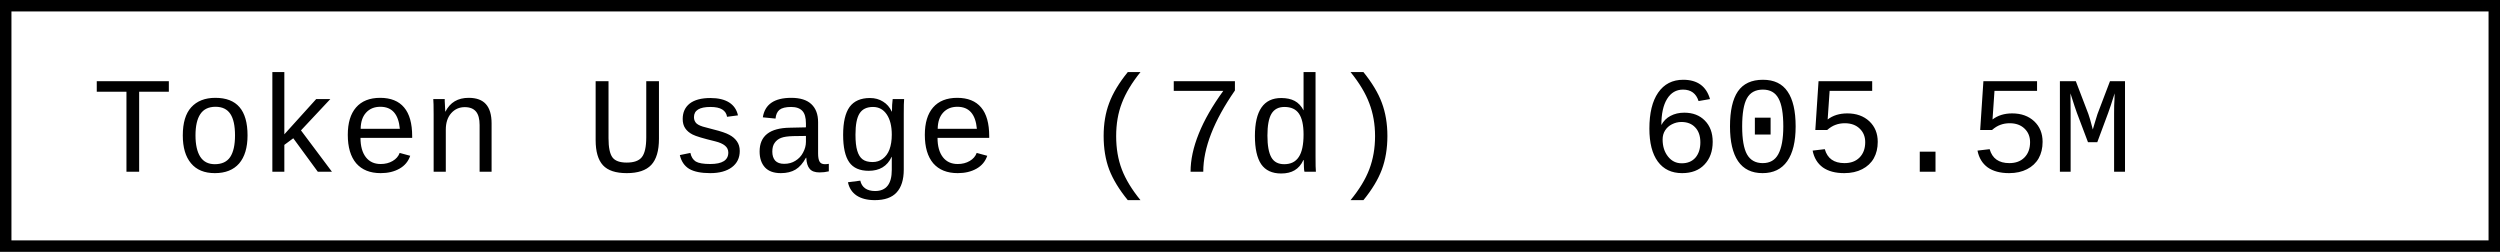
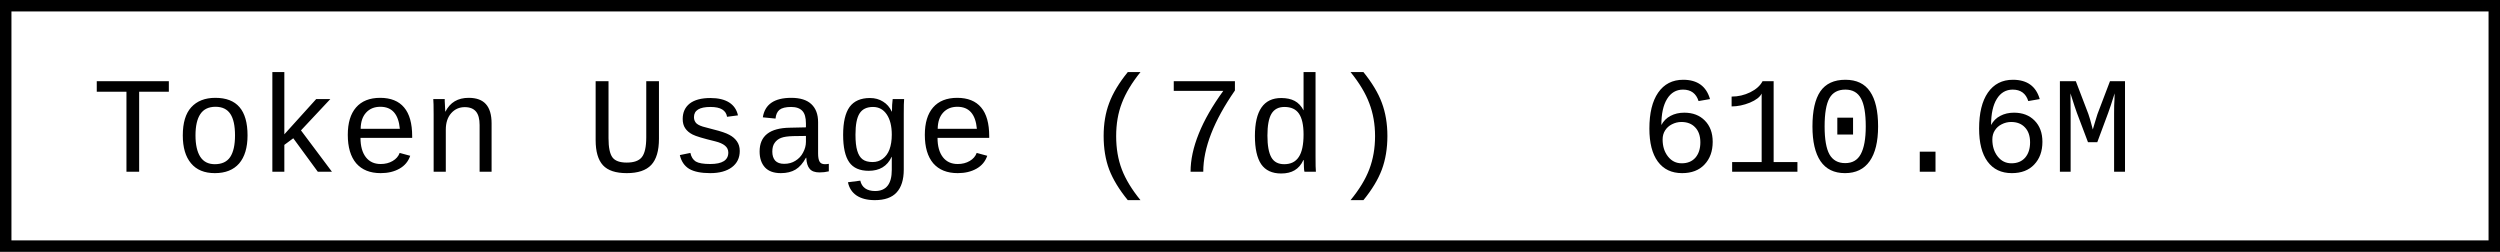
- <svg xmlns="http://www.w3.org/2000/svg" width="218.4" height="22" role="img" aria-label="Token Usage (7d): 605.5M">
+ <svg xmlns="http://www.w3.org/2000/svg" width="218.4" height="22" role="img" aria-label="Token Usage (7d): 610.6M">
  <rect x="0.5" y="0.5" width="217.4" height="21" fill="#fff" stroke="#000" stroke-width="1" />
  <g font-family="'Consolas','Monaco','Courier New',monospace" font-size="12" fill="#000">
    <text x="8" y="15">Token Usage (7d)</text>
-     <text x="143.2" y="15">605.5M</text>
+     <text x="143.2" y="15">610.6M</text>
  </g>
</svg>
